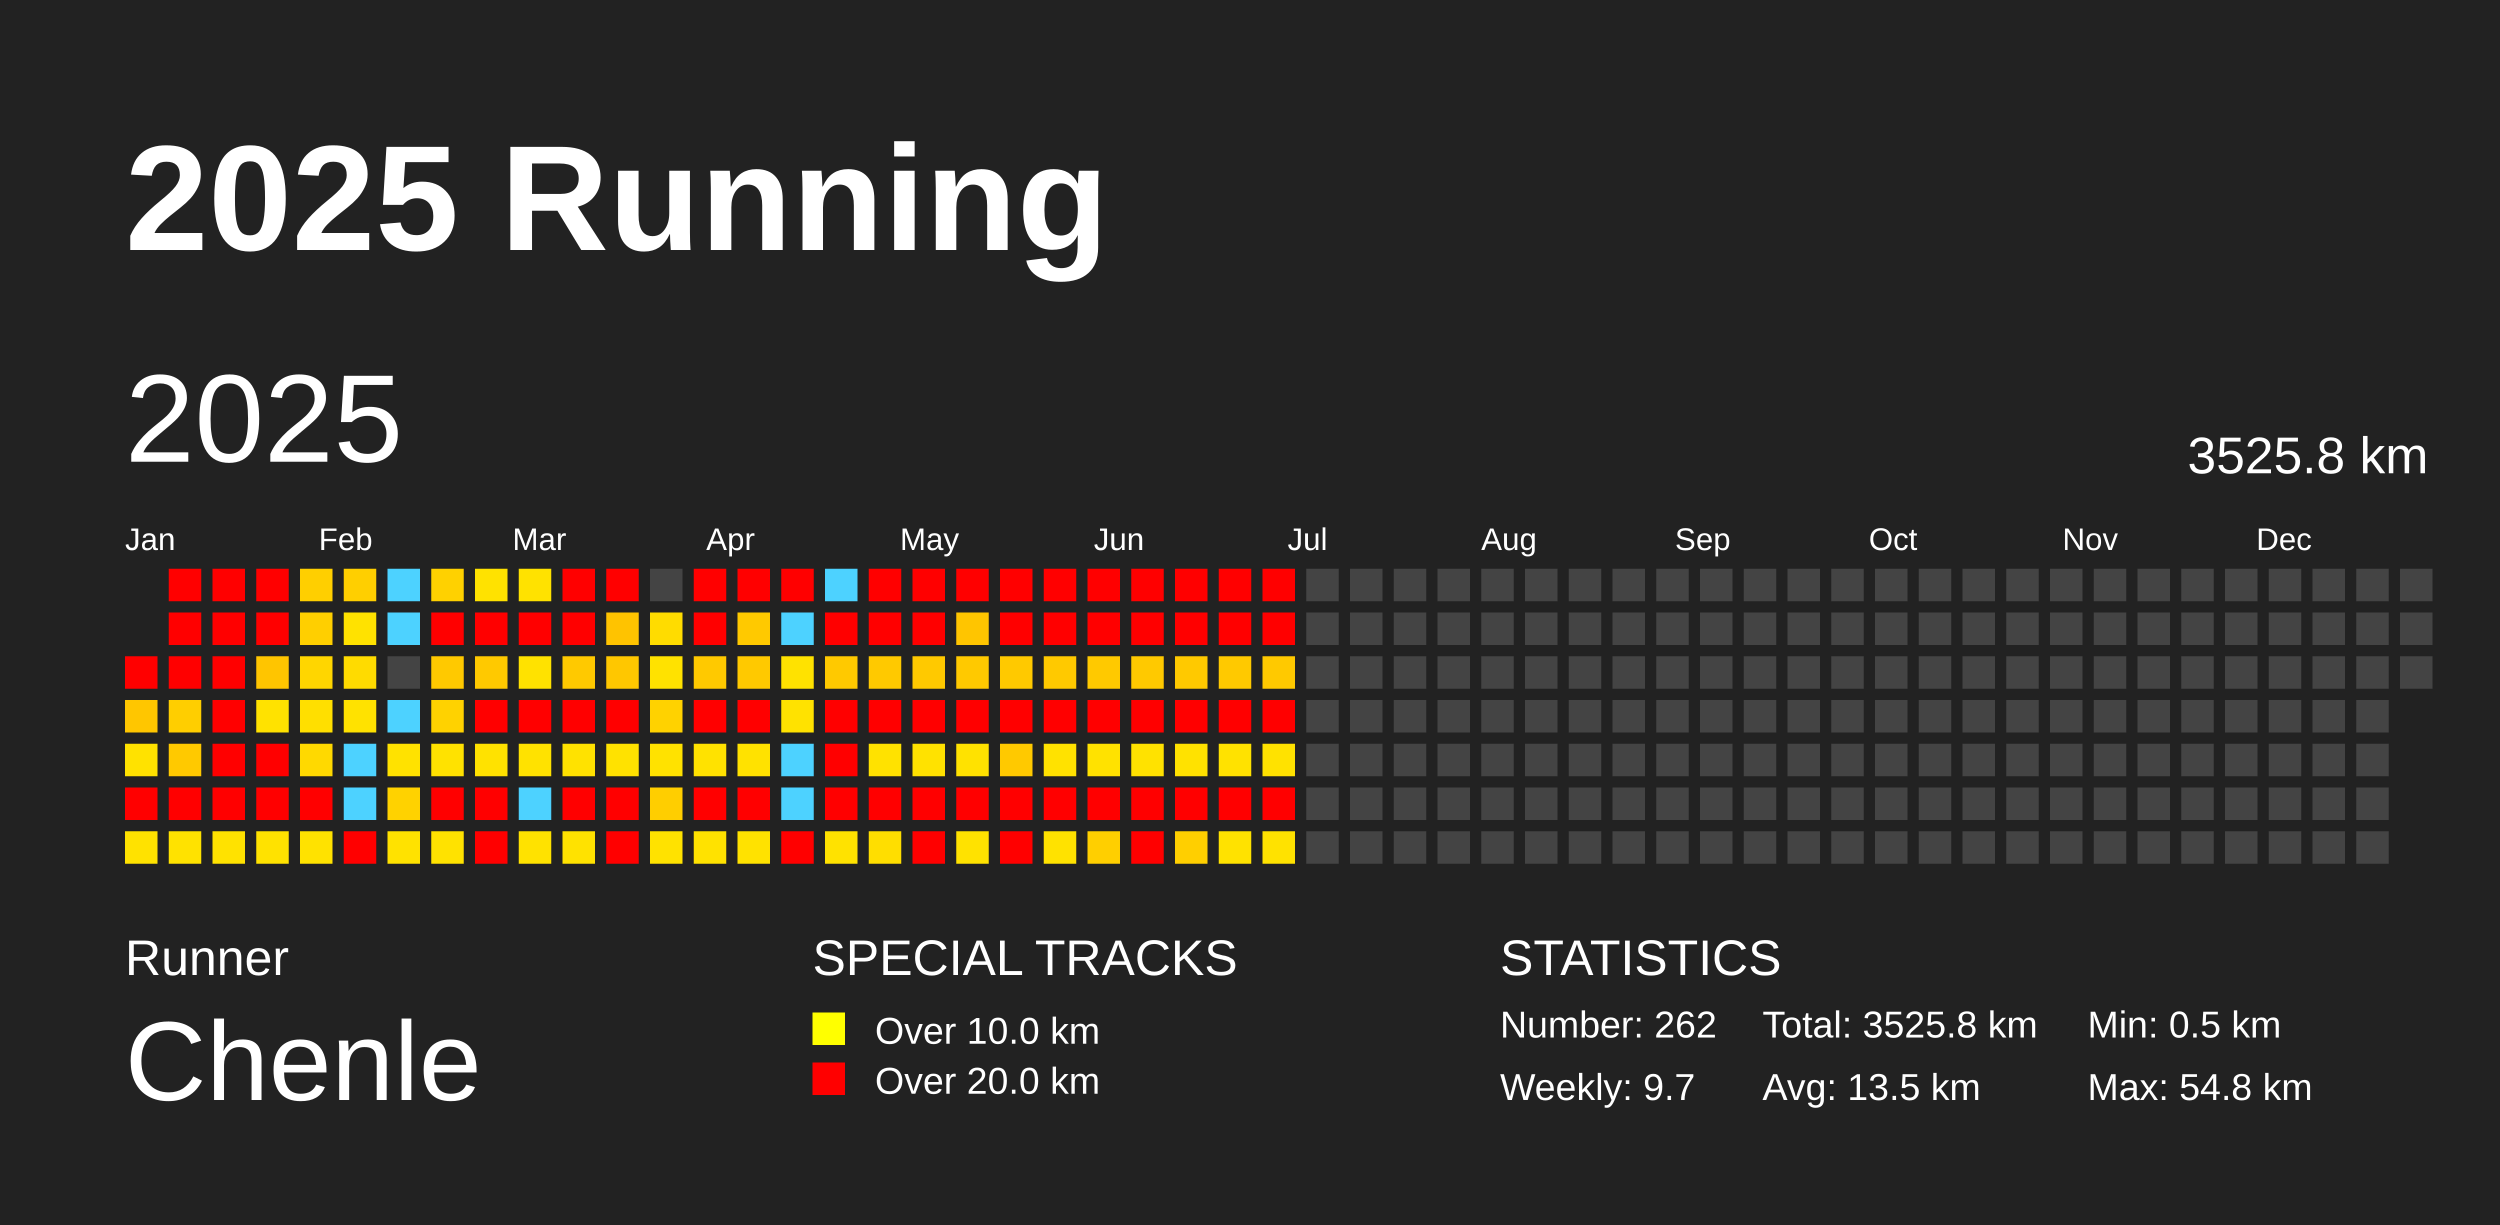
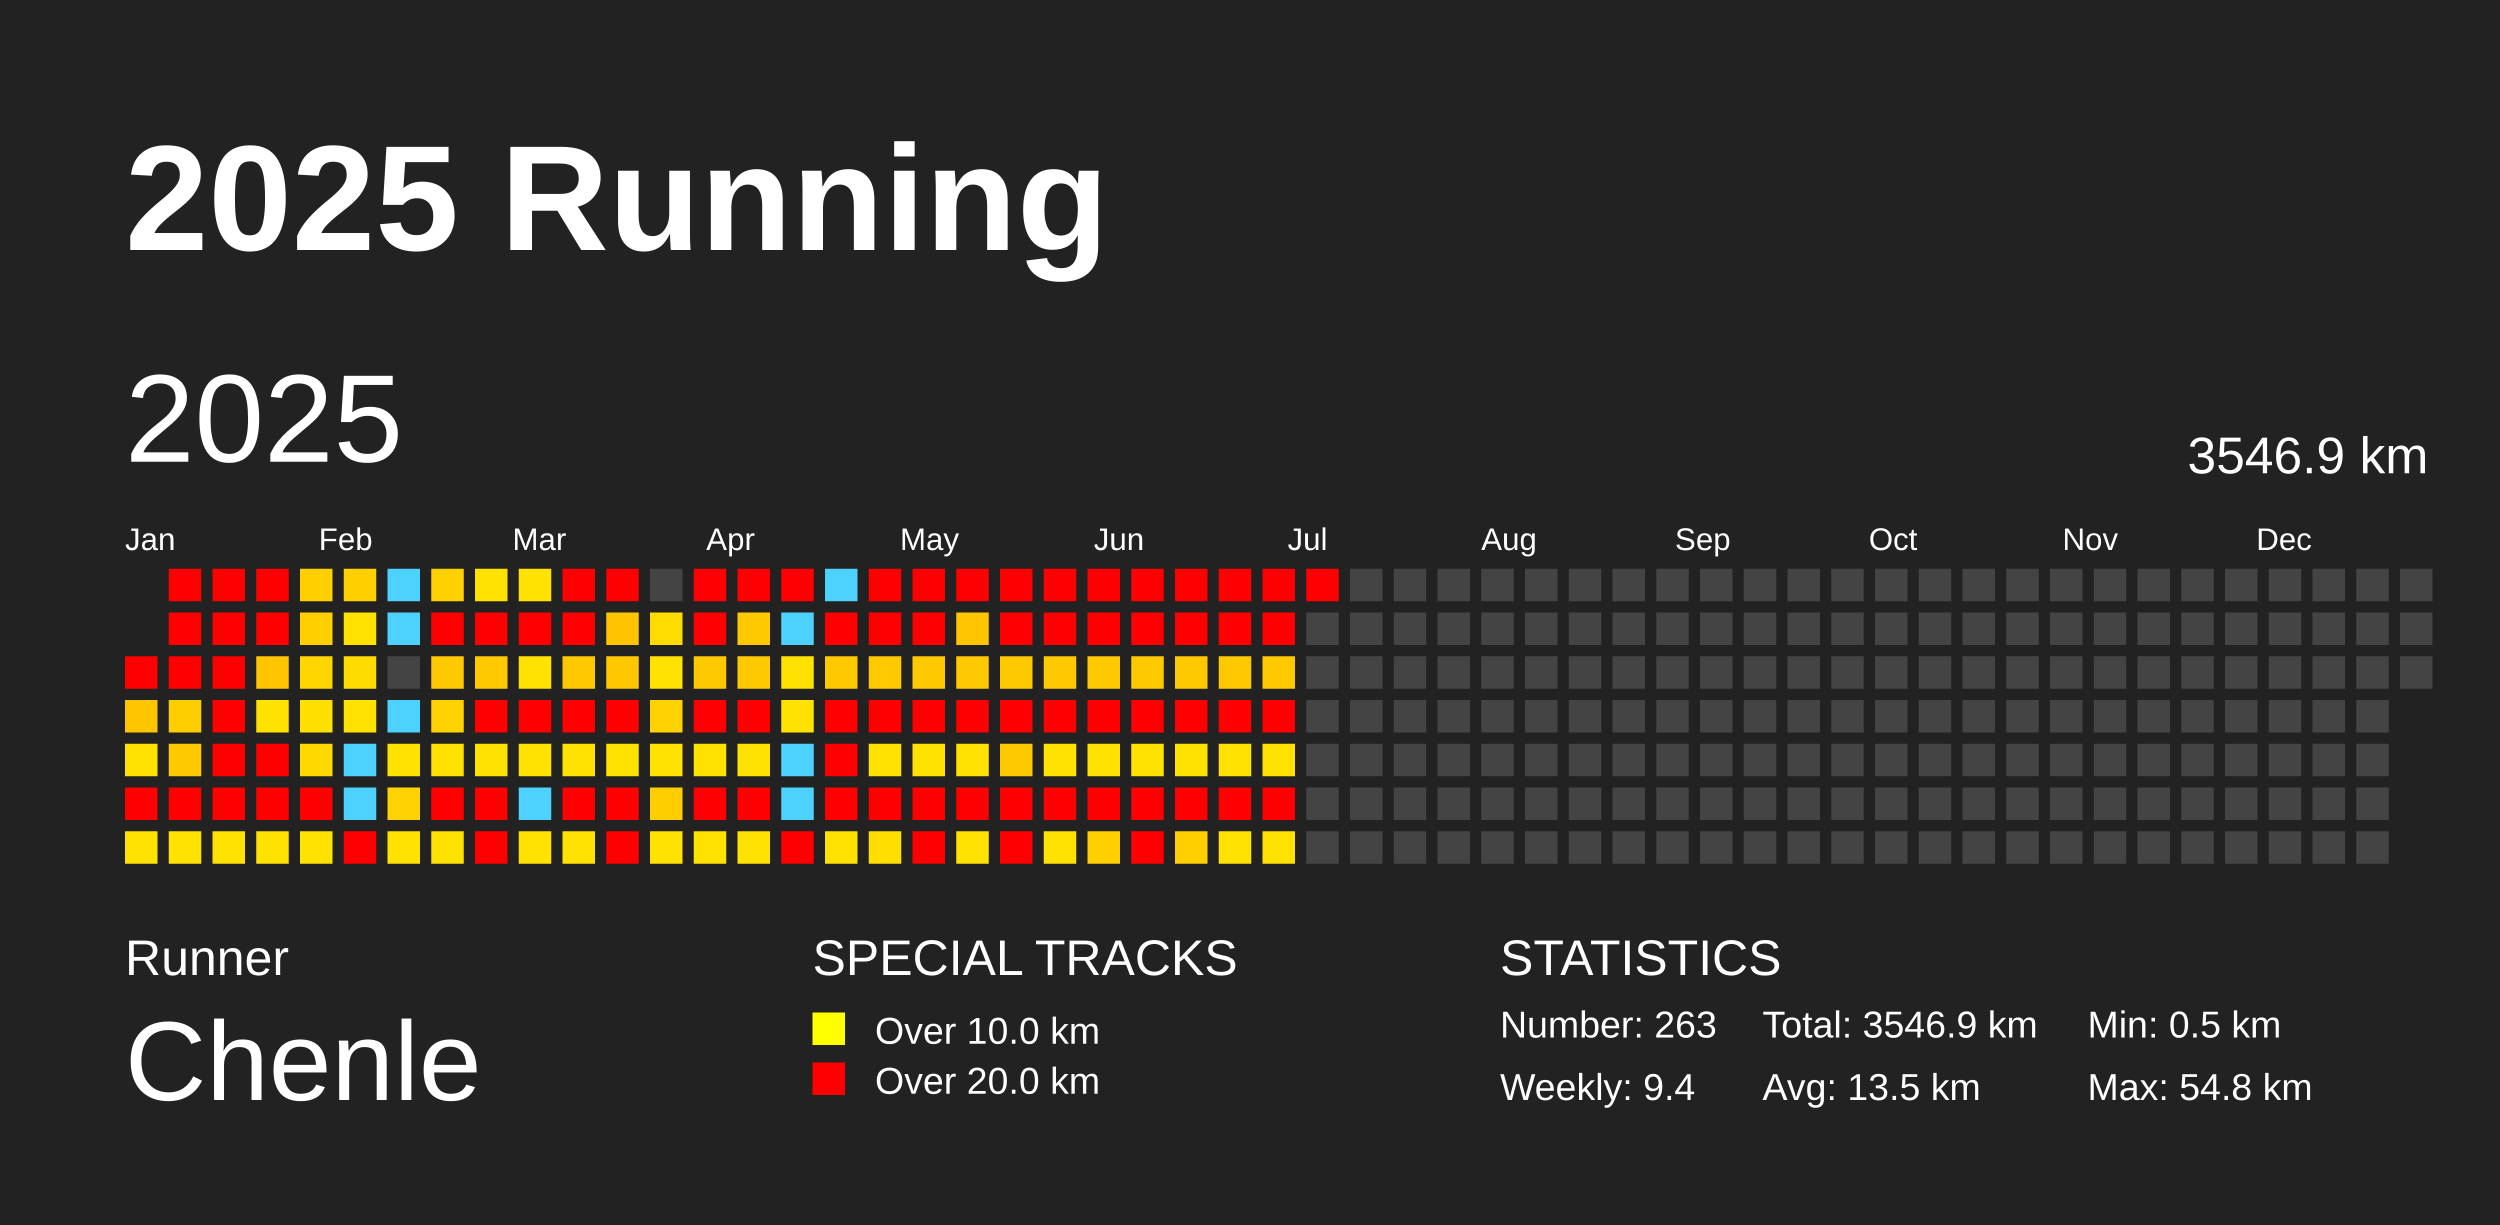
<svg xmlns="http://www.w3.org/2000/svg" baseProfile="full" height="98mm" version="1.1" viewBox="0,0,200,98" width="200mm">
  <defs />
  <rect fill="#222222" height="98" width="200" x="0" y="0" />
  <text fill="#FFFFFF" style="font-size:12px; font-family:Arial; font-weight:bold;" x="10" y="20">2025 Running</text>
  <text fill="#FFFFFF" style="font-size:4px; font-family:Arial" x="10" y="78">Runner</text>
  <text fill="#FFFFFF" style="font-size:9px; font-family:Arial" x="10" y="88">Chenle</text>
  <text fill="#FFFFFF" style="font-size:4px; font-family:Arial" x="65" y="78">SPECIAL TRACKS</text>
  <rect fill="yellow" height="2.6" width="2.6" x="65" y="81" />
  <text fill="#FFFFFF" style="font-size:3px; font-family:Arial" x="70" y="83.5">Over 10.0 km</text>
  <rect fill="red" height="2.6" width="2.6" x="65" y="85" />
  <text fill="#FFFFFF" style="font-size:3px; font-family:Arial" x="70" y="87.5">Over 20.0 km</text>
  <text fill="#FFFFFF" style="font-size:4px; font-family:Arial" x="120" y="78">STATISTICS</text>
-   <text fill="#FFFFFF" style="font-size:3px; font-family:Arial" x="120" y="83">Number: 262</text>
-   <text fill="#FFFFFF" style="font-size:3px; font-family:Arial" x="120" y="88">Weekly: 9.7</text>
-   <text fill="#FFFFFF" style="font-size:3px; font-family:Arial" x="141" y="83">Total: 3525.8 km</text>
+   <text fill="#FFFFFF" style="font-size:3px; font-family:Arial" x="120" y="83">Number: 263</text>
+   <text fill="#FFFFFF" style="font-size:3px; font-family:Arial" x="120" y="88">Weekly: 9.4</text>
+   <text fill="#FFFFFF" style="font-size:3px; font-family:Arial" x="141" y="83">Total: 3546.9 km</text>
  <text fill="#FFFFFF" style="font-size:3px; font-family:Arial" x="141" y="88">Avg: 13.5 km</text>
  <text fill="#FFFFFF" style="font-size:3px; font-family:Arial" x="167" y="83">Min: 0.5 km</text>
  <text fill="#FFFFFF" style="font-size:3px; font-family:Arial" x="167" y="88">Max: 54.8 km</text>
  <text dominant-baseline="hanging" fill="#FFFFFF" style="font-size:10.0px; font-family:Arial;" x="10" y="30">2025</text>
-   <text dominant-baseline="hanging" fill="#FFFFFF" style="font-size:4.125px; font-family:Arial;" x="175" y="35">3525.8 km</text>
+   <text dominant-baseline="hanging" fill="#FFFFFF" style="font-size:4.125px; font-family:Arial;" x="175" y="35">3546.9 km</text>
  <text fill="#FFFFFF" style="font-size:2.5px; font-family:Arial" x="10.0" y="44">Jan</text>
  <text fill="#FFFFFF" style="font-size:2.5px; font-family:Arial" x="25.5" y="44">Feb</text>
  <text fill="#FFFFFF" style="font-size:2.5px; font-family:Arial" x="41.0" y="44">Mar</text>
  <text fill="#FFFFFF" style="font-size:2.5px; font-family:Arial" x="56.5" y="44">Apr</text>
  <text fill="#FFFFFF" style="font-size:2.5px; font-family:Arial" x="72.0" y="44">May</text>
  <text fill="#FFFFFF" style="font-size:2.5px; font-family:Arial" x="87.5" y="44">Jun</text>
  <text fill="#FFFFFF" style="font-size:2.5px; font-family:Arial" x="103.0" y="44">Jul</text>
  <text fill="#FFFFFF" style="font-size:2.5px; font-family:Arial" x="118.5" y="44">Aug</text>
  <text fill="#FFFFFF" style="font-size:2.5px; font-family:Arial" x="134.0" y="44">Sep</text>
  <text fill="#FFFFFF" style="font-size:2.5px; font-family:Arial" x="149.5" y="44">Oct</text>
  <text fill="#FFFFFF" style="font-size:2.5px; font-family:Arial" x="165.0" y="44">Nov</text>
  <text fill="#FFFFFF" style="font-size:2.5px; font-family:Arial" x="180.5" y="44">Dec</text>
  <rect fill="red" height="2.6" width="2.6" x="10.0" y="52.5" />
  <rect fill="#ffc600" height="2.6" width="2.6" x="10.0" y="56.0" />
  <rect fill="#ffe200" height="2.6" width="2.6" x="10.0" y="59.5" />
  <rect fill="red" height="2.6" width="2.6" x="10.0" y="63.0" />
  <rect fill="#ffe200" height="2.6" width="2.6" x="10.0" y="66.5" />
  <rect fill="red" height="2.6" width="2.6" x="13.5" y="45.5" />
  <rect fill="red" height="2.6" width="2.6" x="13.5" y="49.0" />
  <rect fill="red" height="2.6" width="2.6" x="13.5" y="52.5" />
  <rect fill="#ffce00" height="2.6" width="2.6" x="13.5" y="56.0" />
  <rect fill="#ffc900" height="2.6" width="2.6" x="13.5" y="59.5" />
  <rect fill="red" height="2.6" width="2.6" x="13.5" y="63.0" />
  <rect fill="#ffe200" height="2.6" width="2.6" x="13.5" y="66.5" />
  <rect fill="red" height="2.6" width="2.6" x="17.0" y="45.5" />
  <rect fill="red" height="2.6" width="2.6" x="17.0" y="49.0" />
  <rect fill="red" height="2.6" width="2.6" x="17.0" y="52.5" />
  <rect fill="red" height="2.6" width="2.6" x="17.0" y="56.0" />
  <rect fill="red" height="2.6" width="2.6" x="17.0" y="59.5" />
  <rect fill="red" height="2.6" width="2.6" x="17.0" y="63.0" />
  <rect fill="#ffe200" height="2.6" width="2.6" x="17.0" y="66.5" />
  <rect fill="red" height="2.6" width="2.6" x="20.5" y="45.5" />
  <rect fill="red" height="2.6" width="2.6" x="20.5" y="49.0" />
  <rect fill="#ffc500" height="2.6" width="2.6" x="20.5" y="52.5" />
  <rect fill="#ffe200" height="2.6" width="2.6" x="20.5" y="56.0" />
  <rect fill="red" height="2.6" width="2.6" x="20.5" y="59.5" />
  <rect fill="red" height="2.6" width="2.6" x="20.5" y="63.0" />
  <rect fill="#ffe200" height="2.6" width="2.6" x="20.5" y="66.5" />
  <rect fill="#ffcf00" height="2.6" width="2.6" x="24.0" y="45.5" />
  <rect fill="#ffcf00" height="2.6" width="2.6" x="24.0" y="49.0" />
  <rect fill="#ffd600" height="2.6" width="2.6" x="24.0" y="52.5" />
  <rect fill="#ffdf00" height="2.6" width="2.6" x="24.0" y="56.0" />
  <rect fill="#ffd900" height="2.6" width="2.6" x="24.0" y="59.5" />
  <rect fill="red" height="2.6" width="2.6" x="24.0" y="63.0" />
  <rect fill="#ffe200" height="2.6" width="2.6" x="24.0" y="66.5" />
  <rect fill="#ffcf00" height="2.6" width="2.6" x="27.5" y="45.5" />
  <rect fill="#ffe200" height="2.6" width="2.6" x="27.5" y="49.0" />
  <rect fill="#ffdb00" height="2.6" width="2.6" x="27.5" y="52.5" />
  <rect fill="#ffe200" height="2.6" width="2.6" x="27.5" y="56.0" />
  <rect fill="#4dd2ff" height="2.6" width="2.6" x="27.5" y="59.5" />
  <rect fill="#4dd2ff" height="2.6" width="2.6" x="27.5" y="63.0" />
  <rect fill="red" height="2.6" width="2.6" x="27.5" y="66.5" />
  <rect fill="#4dd2ff" height="2.6" width="2.6" x="31.0" y="45.5" />
  <rect fill="#4dd2ff" height="2.6" width="2.6" x="31.0" y="49.0" />
  <rect fill="#444444" height="2.6" width="2.6" x="31.0" y="52.5" />
  <rect fill="#4dd2ff" height="2.6" width="2.6" x="31.0" y="56.0" />
  <rect fill="#ffe200" height="2.6" width="2.6" x="31.0" y="59.5" />
  <rect fill="#ffd200" height="2.6" width="2.6" x="31.0" y="63.0" />
  <rect fill="#ffe200" height="2.6" width="2.6" x="31.0" y="66.5" />
  <rect fill="#ffd100" height="2.6" width="2.6" x="34.5" y="45.5" />
  <rect fill="red" height="2.6" width="2.6" x="34.5" y="49.0" />
  <rect fill="#ffc900" height="2.6" width="2.6" x="34.5" y="52.5" />
  <rect fill="#ffd200" height="2.6" width="2.6" x="34.5" y="56.0" />
  <rect fill="#ffe200" height="2.6" width="2.6" x="34.5" y="59.5" />
  <rect fill="red" height="2.6" width="2.6" x="34.5" y="63.0" />
  <rect fill="#ffe200" height="2.6" width="2.6" x="34.5" y="66.5" />
  <rect fill="#ffe200" height="2.6" width="2.6" x="38.0" y="45.5" />
  <rect fill="red" height="2.6" width="2.6" x="38.0" y="49.0" />
  <rect fill="#ffc900" height="2.6" width="2.6" x="38.0" y="52.5" />
  <rect fill="red" height="2.6" width="2.6" x="38.0" y="56.0" />
  <rect fill="#ffe200" height="2.6" width="2.6" x="38.0" y="59.5" />
  <rect fill="red" height="2.6" width="2.6" x="38.0" y="63.0" />
  <rect fill="red" height="2.6" width="2.6" x="38.0" y="66.5" />
  <rect fill="#ffe200" height="2.6" width="2.6" x="41.5" y="45.5" />
  <rect fill="red" height="2.6" width="2.6" x="41.5" y="49.0" />
  <rect fill="#ffe200" height="2.6" width="2.6" x="41.5" y="52.5" />
  <rect fill="red" height="2.6" width="2.6" x="41.5" y="56.0" />
  <rect fill="#ffe200" height="2.6" width="2.6" x="41.5" y="59.5" />
  <rect fill="#4dd2ff" height="2.6" width="2.6" x="41.5" y="63.0" />
  <rect fill="#ffe200" height="2.6" width="2.6" x="41.5" y="66.5" />
  <rect fill="red" height="2.6" width="2.6" x="45.0" y="45.5" />
  <rect fill="red" height="2.6" width="2.6" x="45.0" y="49.0" />
  <rect fill="#ffc900" height="2.6" width="2.6" x="45.0" y="52.5" />
  <rect fill="red" height="2.6" width="2.6" x="45.0" y="56.0" />
  <rect fill="#ffe200" height="2.6" width="2.6" x="45.0" y="59.5" />
  <rect fill="red" height="2.6" width="2.6" x="45.0" y="63.0" />
  <rect fill="#ffe200" height="2.6" width="2.6" x="45.0" y="66.5" />
  <rect fill="red" height="2.6" width="2.6" x="48.5" y="45.5" />
  <rect fill="#ffc300" height="2.6" width="2.6" x="48.5" y="49.0" />
  <rect fill="#ffc700" height="2.6" width="2.6" x="48.5" y="52.5" />
  <rect fill="red" height="2.6" width="2.6" x="48.5" y="56.0" />
  <rect fill="#ffe200" height="2.6" width="2.6" x="48.5" y="59.5" />
  <rect fill="red" height="2.6" width="2.6" x="48.5" y="63.0" />
  <rect fill="red" height="2.6" width="2.6" x="48.5" y="66.5" />
  <rect fill="#444444" height="2.6" width="2.6" x="52.0" y="45.5" />
  <rect fill="#ffdc00" height="2.6" width="2.6" x="52.0" y="49.0" />
  <rect fill="#ffe200" height="2.6" width="2.6" x="52.0" y="52.5" />
  <rect fill="#ffd200" height="2.6" width="2.6" x="52.0" y="56.0" />
  <rect fill="#ffe200" height="2.6" width="2.6" x="52.0" y="59.5" />
  <rect fill="#ffce00" height="2.6" width="2.6" x="52.0" y="63.0" />
  <rect fill="#ffe200" height="2.6" width="2.6" x="52.0" y="66.5" />
  <rect fill="red" height="2.6" width="2.6" x="55.5" y="45.5" />
  <rect fill="red" height="2.6" width="2.6" x="55.5" y="49.0" />
  <rect fill="#ffc900" height="2.6" width="2.6" x="55.5" y="52.5" />
  <rect fill="red" height="2.6" width="2.6" x="55.5" y="56.0" />
  <rect fill="#ffe200" height="2.6" width="2.6" x="55.5" y="59.5" />
  <rect fill="red" height="2.6" width="2.6" x="55.5" y="63.0" />
  <rect fill="#ffe200" height="2.6" width="2.6" x="55.5" y="66.5" />
  <rect fill="red" height="2.6" width="2.6" x="59.0" y="45.5" />
  <rect fill="#ffc900" height="2.6" width="2.6" x="59.0" y="49.0" />
  <rect fill="#ffc900" height="2.6" width="2.6" x="59.0" y="52.5" />
  <rect fill="red" height="2.6" width="2.6" x="59.0" y="56.0" />
  <rect fill="#ffe200" height="2.6" width="2.6" x="59.0" y="59.5" />
  <rect fill="red" height="2.6" width="2.6" x="59.0" y="63.0" />
  <rect fill="#ffe200" height="2.6" width="2.6" x="59.0" y="66.5" />
  <rect fill="red" height="2.6" width="2.6" x="62.5" y="45.5" />
  <rect fill="#4dd2ff" height="2.6" width="2.6" x="62.5" y="49.0" />
  <rect fill="#ffe200" height="2.6" width="2.6" x="62.5" y="52.5" />
  <rect fill="#ffe200" height="2.6" width="2.6" x="62.5" y="56.0" />
  <rect fill="#4dd2ff" height="2.6" width="2.6" x="62.5" y="59.5" />
  <rect fill="#4dd2ff" height="2.6" width="2.6" x="62.5" y="63.0" />
  <rect fill="red" height="2.6" width="2.6" x="62.5" y="66.5" />
  <rect fill="#4dd2ff" height="2.6" width="2.6" x="66.0" y="45.5" />
  <rect fill="red" height="2.6" width="2.6" x="66.0" y="49.0" />
  <rect fill="#ffc900" height="2.6" width="2.6" x="66.0" y="52.5" />
  <rect fill="red" height="2.6" width="2.6" x="66.0" y="56.0" />
  <rect fill="red" height="2.6" width="2.6" x="66.0" y="59.5" />
  <rect fill="red" height="2.6" width="2.6" x="66.0" y="63.0" />
  <rect fill="#ffe200" height="2.6" width="2.6" x="66.0" y="66.5" />
  <rect fill="red" height="2.6" width="2.6" x="69.5" y="45.5" />
  <rect fill="red" height="2.6" width="2.6" x="69.5" y="49.0" />
  <rect fill="#ffc900" height="2.6" width="2.6" x="69.5" y="52.5" />
  <rect fill="red" height="2.6" width="2.6" x="69.5" y="56.0" />
  <rect fill="#ffe200" height="2.6" width="2.6" x="69.5" y="59.5" />
  <rect fill="red" height="2.6" width="2.6" x="69.5" y="63.0" />
  <rect fill="#ffde00" height="2.6" width="2.6" x="69.5" y="66.5" />
  <rect fill="red" height="2.6" width="2.6" x="73.0" y="45.5" />
  <rect fill="red" height="2.6" width="2.6" x="73.0" y="49.0" />
  <rect fill="#ffc900" height="2.6" width="2.6" x="73.0" y="52.5" />
  <rect fill="red" height="2.6" width="2.6" x="73.0" y="56.0" />
  <rect fill="#ffe200" height="2.6" width="2.6" x="73.0" y="59.5" />
  <rect fill="red" height="2.6" width="2.6" x="73.0" y="63.0" />
  <rect fill="red" height="2.6" width="2.6" x="73.0" y="66.5" />
  <rect fill="red" height="2.6" width="2.6" x="76.5" y="45.5" />
  <rect fill="#ffc500" height="2.6" width="2.6" x="76.5" y="49.0" />
  <rect fill="#ffc900" height="2.6" width="2.6" x="76.5" y="52.5" />
  <rect fill="red" height="2.6" width="2.6" x="76.5" y="56.0" />
  <rect fill="#ffe200" height="2.6" width="2.6" x="76.5" y="59.5" />
  <rect fill="red" height="2.6" width="2.6" x="76.5" y="63.0" />
  <rect fill="#ffe200" height="2.6" width="2.6" x="76.5" y="66.5" />
  <rect fill="red" height="2.6" width="2.6" x="80.0" y="45.5" />
  <rect fill="red" height="2.6" width="2.6" x="80.0" y="49.0" />
  <rect fill="#ffc900" height="2.6" width="2.6" x="80.0" y="52.5" />
  <rect fill="red" height="2.6" width="2.6" x="80.0" y="56.0" />
  <rect fill="#ffc900" height="2.6" width="2.6" x="80.0" y="59.5" />
  <rect fill="red" height="2.6" width="2.6" x="80.0" y="63.0" />
  <rect fill="red" height="2.6" width="2.6" x="80.0" y="66.5" />
  <rect fill="red" height="2.6" width="2.6" x="83.5" y="45.5" />
  <rect fill="red" height="2.6" width="2.6" x="83.5" y="49.0" />
  <rect fill="#ffc900" height="2.6" width="2.6" x="83.5" y="52.5" />
  <rect fill="red" height="2.6" width="2.6" x="83.5" y="56.0" />
  <rect fill="#ffe200" height="2.6" width="2.6" x="83.5" y="59.5" />
  <rect fill="red" height="2.6" width="2.6" x="83.5" y="63.0" />
  <rect fill="#ffe200" height="2.6" width="2.6" x="83.5" y="66.5" />
  <rect fill="red" height="2.6" width="2.6" x="87.0" y="45.5" />
  <rect fill="red" height="2.6" width="2.6" x="87.0" y="49.0" />
  <rect fill="#ffc900" height="2.6" width="2.6" x="87.0" y="52.5" />
  <rect fill="red" height="2.6" width="2.6" x="87.0" y="56.0" />
  <rect fill="#ffe200" height="2.6" width="2.6" x="87.0" y="59.5" />
  <rect fill="red" height="2.6" width="2.6" x="87.0" y="63.0" />
  <rect fill="#ffcf00" height="2.6" width="2.6" x="87.0" y="66.5" />
  <rect fill="red" height="2.6" width="2.6" x="90.5" y="45.5" />
  <rect fill="red" height="2.6" width="2.6" x="90.5" y="49.0" />
  <rect fill="#ffc900" height="2.6" width="2.6" x="90.5" y="52.5" />
  <rect fill="red" height="2.6" width="2.6" x="90.5" y="56.0" />
  <rect fill="#ffe200" height="2.6" width="2.6" x="90.5" y="59.5" />
  <rect fill="red" height="2.6" width="2.6" x="90.5" y="63.0" />
  <rect fill="red" height="2.6" width="2.6" x="90.5" y="66.5" />
  <rect fill="red" height="2.6" width="2.6" x="94.0" y="45.5" />
  <rect fill="red" height="2.6" width="2.6" x="94.0" y="49.0" />
  <rect fill="#ffc900" height="2.6" width="2.6" x="94.0" y="52.5" />
  <rect fill="red" height="2.6" width="2.6" x="94.0" y="56.0" />
  <rect fill="#ffe200" height="2.6" width="2.6" x="94.0" y="59.5" />
  <rect fill="red" height="2.6" width="2.6" x="94.0" y="63.0" />
  <rect fill="#ffcf00" height="2.6" width="2.6" x="94.0" y="66.5" />
  <rect fill="red" height="2.6" width="2.6" x="97.5" y="45.5" />
  <rect fill="red" height="2.6" width="2.6" x="97.5" y="49.0" />
  <rect fill="#ffc900" height="2.6" width="2.6" x="97.5" y="52.5" />
  <rect fill="red" height="2.6" width="2.6" x="97.5" y="56.0" />
  <rect fill="#ffe200" height="2.6" width="2.6" x="97.5" y="59.5" />
  <rect fill="red" height="2.6" width="2.6" x="97.5" y="63.0" />
  <rect fill="#ffe200" height="2.6" width="2.6" x="97.5" y="66.5" />
  <rect fill="red" height="2.6" width="2.6" x="101.0" y="45.5" />
  <rect fill="red" height="2.6" width="2.6" x="101.0" y="49.0" />
  <rect fill="#ffc900" height="2.6" width="2.6" x="101.0" y="52.5" />
  <rect fill="red" height="2.6" width="2.6" x="101.0" y="56.0" />
  <rect fill="#ffe200" height="2.6" width="2.6" x="101.0" y="59.5" />
  <rect fill="red" height="2.6" width="2.6" x="101.0" y="63.0" />
  <rect fill="#ffe200" height="2.6" width="2.6" x="101.0" y="66.5" />
-   <rect fill="#444444" height="2.6" width="2.6" x="104.5" y="45.5" />
+   <rect fill="red" height="2.6" width="2.6" x="104.5" y="45.5" />
  <rect fill="#444444" height="2.6" width="2.6" x="104.5" y="49.0" />
  <rect fill="#444444" height="2.6" width="2.6" x="104.5" y="52.5" />
  <rect fill="#444444" height="2.6" width="2.6" x="104.5" y="56.0" />
  <rect fill="#444444" height="2.6" width="2.6" x="104.5" y="59.5" />
  <rect fill="#444444" height="2.6" width="2.6" x="104.5" y="63.0" />
  <rect fill="#444444" height="2.6" width="2.6" x="104.5" y="66.5" />
  <rect fill="#444444" height="2.6" width="2.6" x="108.0" y="45.5" />
  <rect fill="#444444" height="2.6" width="2.6" x="108.0" y="49.0" />
  <rect fill="#444444" height="2.6" width="2.6" x="108.0" y="52.5" />
  <rect fill="#444444" height="2.6" width="2.6" x="108.0" y="56.0" />
  <rect fill="#444444" height="2.6" width="2.6" x="108.0" y="59.5" />
  <rect fill="#444444" height="2.6" width="2.6" x="108.0" y="63.0" />
  <rect fill="#444444" height="2.6" width="2.6" x="108.0" y="66.5" />
  <rect fill="#444444" height="2.6" width="2.6" x="111.5" y="45.5" />
  <rect fill="#444444" height="2.6" width="2.6" x="111.5" y="49.0" />
  <rect fill="#444444" height="2.6" width="2.6" x="111.5" y="52.5" />
  <rect fill="#444444" height="2.6" width="2.6" x="111.5" y="56.0" />
  <rect fill="#444444" height="2.6" width="2.6" x="111.5" y="59.5" />
  <rect fill="#444444" height="2.6" width="2.6" x="111.5" y="63.0" />
  <rect fill="#444444" height="2.6" width="2.6" x="111.5" y="66.5" />
  <rect fill="#444444" height="2.6" width="2.6" x="115.0" y="45.5" />
  <rect fill="#444444" height="2.6" width="2.6" x="115.0" y="49.0" />
  <rect fill="#444444" height="2.6" width="2.6" x="115.0" y="52.5" />
  <rect fill="#444444" height="2.6" width="2.6" x="115.0" y="56.0" />
  <rect fill="#444444" height="2.6" width="2.6" x="115.0" y="59.5" />
  <rect fill="#444444" height="2.6" width="2.6" x="115.0" y="63.0" />
  <rect fill="#444444" height="2.6" width="2.6" x="115.0" y="66.5" />
  <rect fill="#444444" height="2.6" width="2.6" x="118.5" y="45.5" />
  <rect fill="#444444" height="2.6" width="2.6" x="118.5" y="49.0" />
  <rect fill="#444444" height="2.6" width="2.6" x="118.5" y="52.5" />
  <rect fill="#444444" height="2.6" width="2.6" x="118.5" y="56.0" />
  <rect fill="#444444" height="2.6" width="2.6" x="118.5" y="59.5" />
  <rect fill="#444444" height="2.6" width="2.6" x="118.5" y="63.0" />
  <rect fill="#444444" height="2.6" width="2.6" x="118.5" y="66.5" />
  <rect fill="#444444" height="2.6" width="2.6" x="122.0" y="45.5" />
  <rect fill="#444444" height="2.6" width="2.6" x="122.0" y="49.0" />
  <rect fill="#444444" height="2.6" width="2.6" x="122.0" y="52.5" />
  <rect fill="#444444" height="2.6" width="2.6" x="122.0" y="56.0" />
  <rect fill="#444444" height="2.6" width="2.6" x="122.0" y="59.5" />
  <rect fill="#444444" height="2.6" width="2.6" x="122.0" y="63.0" />
  <rect fill="#444444" height="2.6" width="2.6" x="122.0" y="66.5" />
  <rect fill="#444444" height="2.6" width="2.6" x="125.5" y="45.5" />
  <rect fill="#444444" height="2.6" width="2.6" x="125.5" y="49.0" />
  <rect fill="#444444" height="2.6" width="2.6" x="125.5" y="52.5" />
  <rect fill="#444444" height="2.6" width="2.6" x="125.5" y="56.0" />
  <rect fill="#444444" height="2.6" width="2.6" x="125.5" y="59.5" />
  <rect fill="#444444" height="2.6" width="2.6" x="125.5" y="63.0" />
  <rect fill="#444444" height="2.6" width="2.6" x="125.5" y="66.5" />
  <rect fill="#444444" height="2.6" width="2.6" x="129.0" y="45.5" />
  <rect fill="#444444" height="2.6" width="2.6" x="129.0" y="49.0" />
  <rect fill="#444444" height="2.6" width="2.6" x="129.0" y="52.5" />
  <rect fill="#444444" height="2.6" width="2.6" x="129.0" y="56.0" />
  <rect fill="#444444" height="2.6" width="2.6" x="129.0" y="59.5" />
  <rect fill="#444444" height="2.6" width="2.6" x="129.0" y="63.0" />
  <rect fill="#444444" height="2.6" width="2.6" x="129.0" y="66.5" />
  <rect fill="#444444" height="2.6" width="2.6" x="132.5" y="45.5" />
  <rect fill="#444444" height="2.6" width="2.6" x="132.5" y="49.0" />
  <rect fill="#444444" height="2.6" width="2.6" x="132.5" y="52.5" />
  <rect fill="#444444" height="2.6" width="2.6" x="132.5" y="56.0" />
  <rect fill="#444444" height="2.6" width="2.6" x="132.5" y="59.5" />
  <rect fill="#444444" height="2.6" width="2.6" x="132.5" y="63.0" />
  <rect fill="#444444" height="2.6" width="2.6" x="132.5" y="66.5" />
  <rect fill="#444444" height="2.6" width="2.6" x="136.0" y="45.5" />
  <rect fill="#444444" height="2.6" width="2.6" x="136.0" y="49.0" />
  <rect fill="#444444" height="2.6" width="2.6" x="136.0" y="52.5" />
  <rect fill="#444444" height="2.6" width="2.6" x="136.0" y="56.0" />
  <rect fill="#444444" height="2.6" width="2.6" x="136.0" y="59.5" />
  <rect fill="#444444" height="2.6" width="2.6" x="136.0" y="63.0" />
  <rect fill="#444444" height="2.6" width="2.6" x="136.0" y="66.5" />
  <rect fill="#444444" height="2.6" width="2.6" x="139.5" y="45.5" />
  <rect fill="#444444" height="2.6" width="2.6" x="139.5" y="49.0" />
  <rect fill="#444444" height="2.6" width="2.6" x="139.5" y="52.5" />
  <rect fill="#444444" height="2.6" width="2.6" x="139.5" y="56.0" />
  <rect fill="#444444" height="2.6" width="2.6" x="139.5" y="59.5" />
  <rect fill="#444444" height="2.6" width="2.6" x="139.5" y="63.0" />
  <rect fill="#444444" height="2.6" width="2.6" x="139.5" y="66.5" />
  <rect fill="#444444" height="2.6" width="2.6" x="143.0" y="45.5" />
  <rect fill="#444444" height="2.6" width="2.6" x="143.0" y="49.0" />
  <rect fill="#444444" height="2.6" width="2.6" x="143.0" y="52.5" />
  <rect fill="#444444" height="2.6" width="2.6" x="143.0" y="56.0" />
  <rect fill="#444444" height="2.6" width="2.6" x="143.0" y="59.5" />
  <rect fill="#444444" height="2.6" width="2.6" x="143.0" y="63.0" />
  <rect fill="#444444" height="2.6" width="2.6" x="143.0" y="66.5" />
  <rect fill="#444444" height="2.6" width="2.6" x="146.5" y="45.5" />
  <rect fill="#444444" height="2.6" width="2.6" x="146.5" y="49.0" />
  <rect fill="#444444" height="2.6" width="2.6" x="146.5" y="52.5" />
  <rect fill="#444444" height="2.6" width="2.6" x="146.5" y="56.0" />
  <rect fill="#444444" height="2.6" width="2.6" x="146.5" y="59.5" />
  <rect fill="#444444" height="2.6" width="2.6" x="146.5" y="63.0" />
  <rect fill="#444444" height="2.6" width="2.6" x="146.5" y="66.5" />
  <rect fill="#444444" height="2.6" width="2.6" x="150.0" y="45.5" />
  <rect fill="#444444" height="2.6" width="2.6" x="150.0" y="49.0" />
  <rect fill="#444444" height="2.6" width="2.6" x="150.0" y="52.5" />
  <rect fill="#444444" height="2.6" width="2.6" x="150.0" y="56.0" />
  <rect fill="#444444" height="2.6" width="2.6" x="150.0" y="59.5" />
  <rect fill="#444444" height="2.6" width="2.6" x="150.0" y="63.0" />
  <rect fill="#444444" height="2.6" width="2.6" x="150.0" y="66.5" />
  <rect fill="#444444" height="2.6" width="2.6" x="153.5" y="45.5" />
  <rect fill="#444444" height="2.6" width="2.6" x="153.5" y="49.0" />
  <rect fill="#444444" height="2.6" width="2.6" x="153.5" y="52.5" />
  <rect fill="#444444" height="2.6" width="2.6" x="153.5" y="56.0" />
  <rect fill="#444444" height="2.6" width="2.6" x="153.5" y="59.5" />
  <rect fill="#444444" height="2.6" width="2.6" x="153.5" y="63.0" />
  <rect fill="#444444" height="2.6" width="2.6" x="153.5" y="66.5" />
  <rect fill="#444444" height="2.6" width="2.6" x="157.0" y="45.5" />
  <rect fill="#444444" height="2.6" width="2.6" x="157.0" y="49.0" />
  <rect fill="#444444" height="2.6" width="2.6" x="157.0" y="52.5" />
  <rect fill="#444444" height="2.6" width="2.6" x="157.0" y="56.0" />
  <rect fill="#444444" height="2.6" width="2.6" x="157.0" y="59.5" />
  <rect fill="#444444" height="2.6" width="2.6" x="157.0" y="63.0" />
  <rect fill="#444444" height="2.6" width="2.6" x="157.0" y="66.5" />
  <rect fill="#444444" height="2.6" width="2.6" x="160.5" y="45.5" />
  <rect fill="#444444" height="2.6" width="2.6" x="160.5" y="49.0" />
  <rect fill="#444444" height="2.6" width="2.6" x="160.5" y="52.5" />
  <rect fill="#444444" height="2.6" width="2.6" x="160.5" y="56.0" />
  <rect fill="#444444" height="2.6" width="2.6" x="160.5" y="59.5" />
  <rect fill="#444444" height="2.6" width="2.6" x="160.5" y="63.0" />
  <rect fill="#444444" height="2.6" width="2.6" x="160.5" y="66.5" />
  <rect fill="#444444" height="2.6" width="2.6" x="164.0" y="45.5" />
  <rect fill="#444444" height="2.6" width="2.6" x="164.0" y="49.0" />
  <rect fill="#444444" height="2.6" width="2.6" x="164.0" y="52.5" />
  <rect fill="#444444" height="2.6" width="2.6" x="164.0" y="56.0" />
  <rect fill="#444444" height="2.6" width="2.6" x="164.0" y="59.5" />
  <rect fill="#444444" height="2.6" width="2.6" x="164.0" y="63.0" />
  <rect fill="#444444" height="2.6" width="2.6" x="164.0" y="66.5" />
  <rect fill="#444444" height="2.6" width="2.6" x="167.5" y="45.5" />
  <rect fill="#444444" height="2.6" width="2.6" x="167.5" y="49.0" />
  <rect fill="#444444" height="2.6" width="2.6" x="167.5" y="52.5" />
  <rect fill="#444444" height="2.6" width="2.6" x="167.5" y="56.0" />
  <rect fill="#444444" height="2.6" width="2.6" x="167.5" y="59.5" />
  <rect fill="#444444" height="2.6" width="2.6" x="167.5" y="63.0" />
  <rect fill="#444444" height="2.6" width="2.6" x="167.5" y="66.5" />
  <rect fill="#444444" height="2.6" width="2.6" x="171.0" y="45.5" />
  <rect fill="#444444" height="2.6" width="2.6" x="171.0" y="49.0" />
  <rect fill="#444444" height="2.6" width="2.6" x="171.0" y="52.5" />
  <rect fill="#444444" height="2.6" width="2.6" x="171.0" y="56.0" />
  <rect fill="#444444" height="2.6" width="2.6" x="171.0" y="59.5" />
  <rect fill="#444444" height="2.6" width="2.6" x="171.0" y="63.0" />
  <rect fill="#444444" height="2.6" width="2.6" x="171.0" y="66.5" />
  <rect fill="#444444" height="2.6" width="2.6" x="174.5" y="45.5" />
  <rect fill="#444444" height="2.6" width="2.6" x="174.5" y="49.0" />
  <rect fill="#444444" height="2.6" width="2.6" x="174.5" y="52.5" />
  <rect fill="#444444" height="2.6" width="2.6" x="174.5" y="56.0" />
  <rect fill="#444444" height="2.6" width="2.6" x="174.5" y="59.5" />
  <rect fill="#444444" height="2.6" width="2.6" x="174.5" y="63.0" />
  <rect fill="#444444" height="2.6" width="2.6" x="174.5" y="66.5" />
  <rect fill="#444444" height="2.6" width="2.6" x="178.0" y="45.5" />
  <rect fill="#444444" height="2.6" width="2.6" x="178.0" y="49.0" />
  <rect fill="#444444" height="2.6" width="2.6" x="178.0" y="52.5" />
  <rect fill="#444444" height="2.6" width="2.6" x="178.0" y="56.0" />
  <rect fill="#444444" height="2.6" width="2.6" x="178.0" y="59.5" />
  <rect fill="#444444" height="2.6" width="2.6" x="178.0" y="63.0" />
  <rect fill="#444444" height="2.6" width="2.6" x="178.0" y="66.5" />
  <rect fill="#444444" height="2.6" width="2.6" x="181.5" y="45.5" />
  <rect fill="#444444" height="2.6" width="2.6" x="181.5" y="49.0" />
  <rect fill="#444444" height="2.6" width="2.6" x="181.5" y="52.5" />
  <rect fill="#444444" height="2.6" width="2.6" x="181.5" y="56.0" />
  <rect fill="#444444" height="2.6" width="2.6" x="181.5" y="59.5" />
  <rect fill="#444444" height="2.6" width="2.6" x="181.5" y="63.0" />
  <rect fill="#444444" height="2.6" width="2.6" x="181.5" y="66.5" />
  <rect fill="#444444" height="2.6" width="2.6" x="185.0" y="45.5" />
  <rect fill="#444444" height="2.6" width="2.6" x="185.0" y="49.0" />
  <rect fill="#444444" height="2.6" width="2.6" x="185.0" y="52.5" />
  <rect fill="#444444" height="2.6" width="2.6" x="185.0" y="56.0" />
  <rect fill="#444444" height="2.6" width="2.6" x="185.0" y="59.5" />
  <rect fill="#444444" height="2.6" width="2.6" x="185.0" y="63.0" />
  <rect fill="#444444" height="2.6" width="2.6" x="185.0" y="66.5" />
  <rect fill="#444444" height="2.6" width="2.6" x="188.5" y="45.5" />
  <rect fill="#444444" height="2.6" width="2.6" x="188.5" y="49.0" />
  <rect fill="#444444" height="2.6" width="2.6" x="188.5" y="52.5" />
  <rect fill="#444444" height="2.6" width="2.6" x="188.5" y="56.0" />
  <rect fill="#444444" height="2.6" width="2.6" x="188.5" y="59.5" />
  <rect fill="#444444" height="2.6" width="2.6" x="188.5" y="63.0" />
  <rect fill="#444444" height="2.6" width="2.6" x="188.5" y="66.5" />
  <rect fill="#444444" height="2.6" width="2.6" x="192.0" y="45.5" />
  <rect fill="#444444" height="2.6" width="2.6" x="192.0" y="49.0" />
  <rect fill="#444444" height="2.6" width="2.6" x="192.0" y="52.5" />
</svg>
